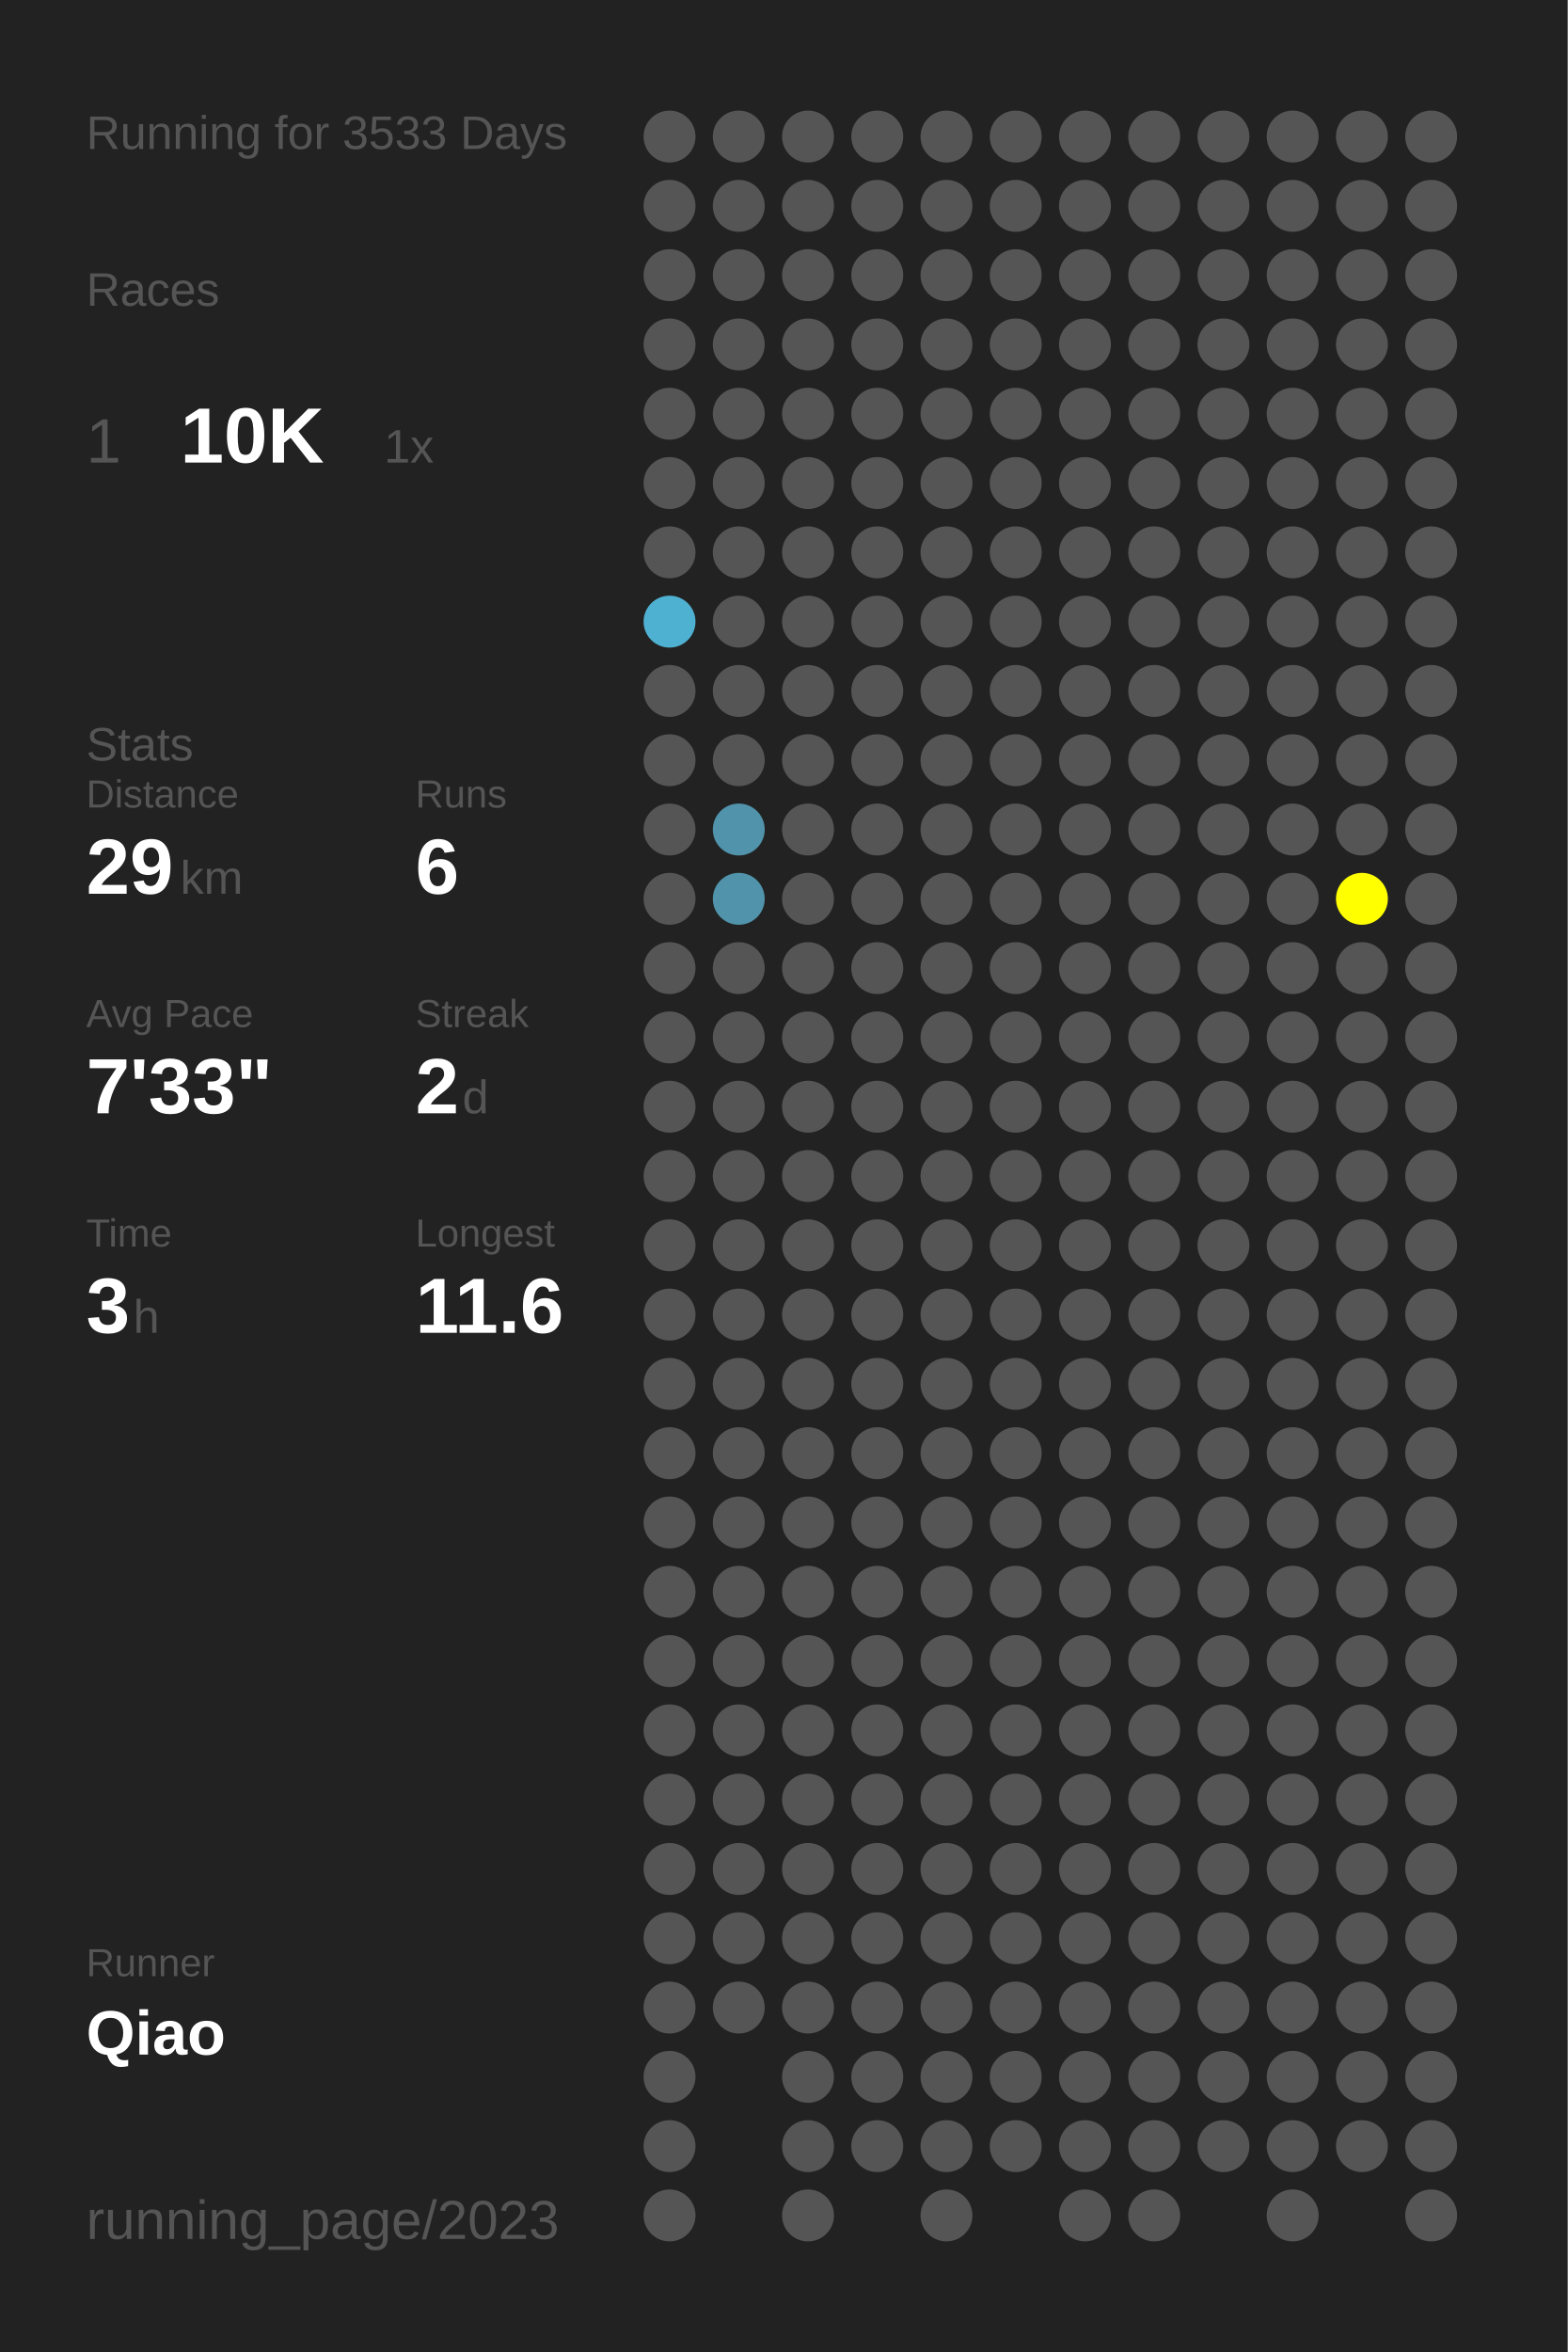
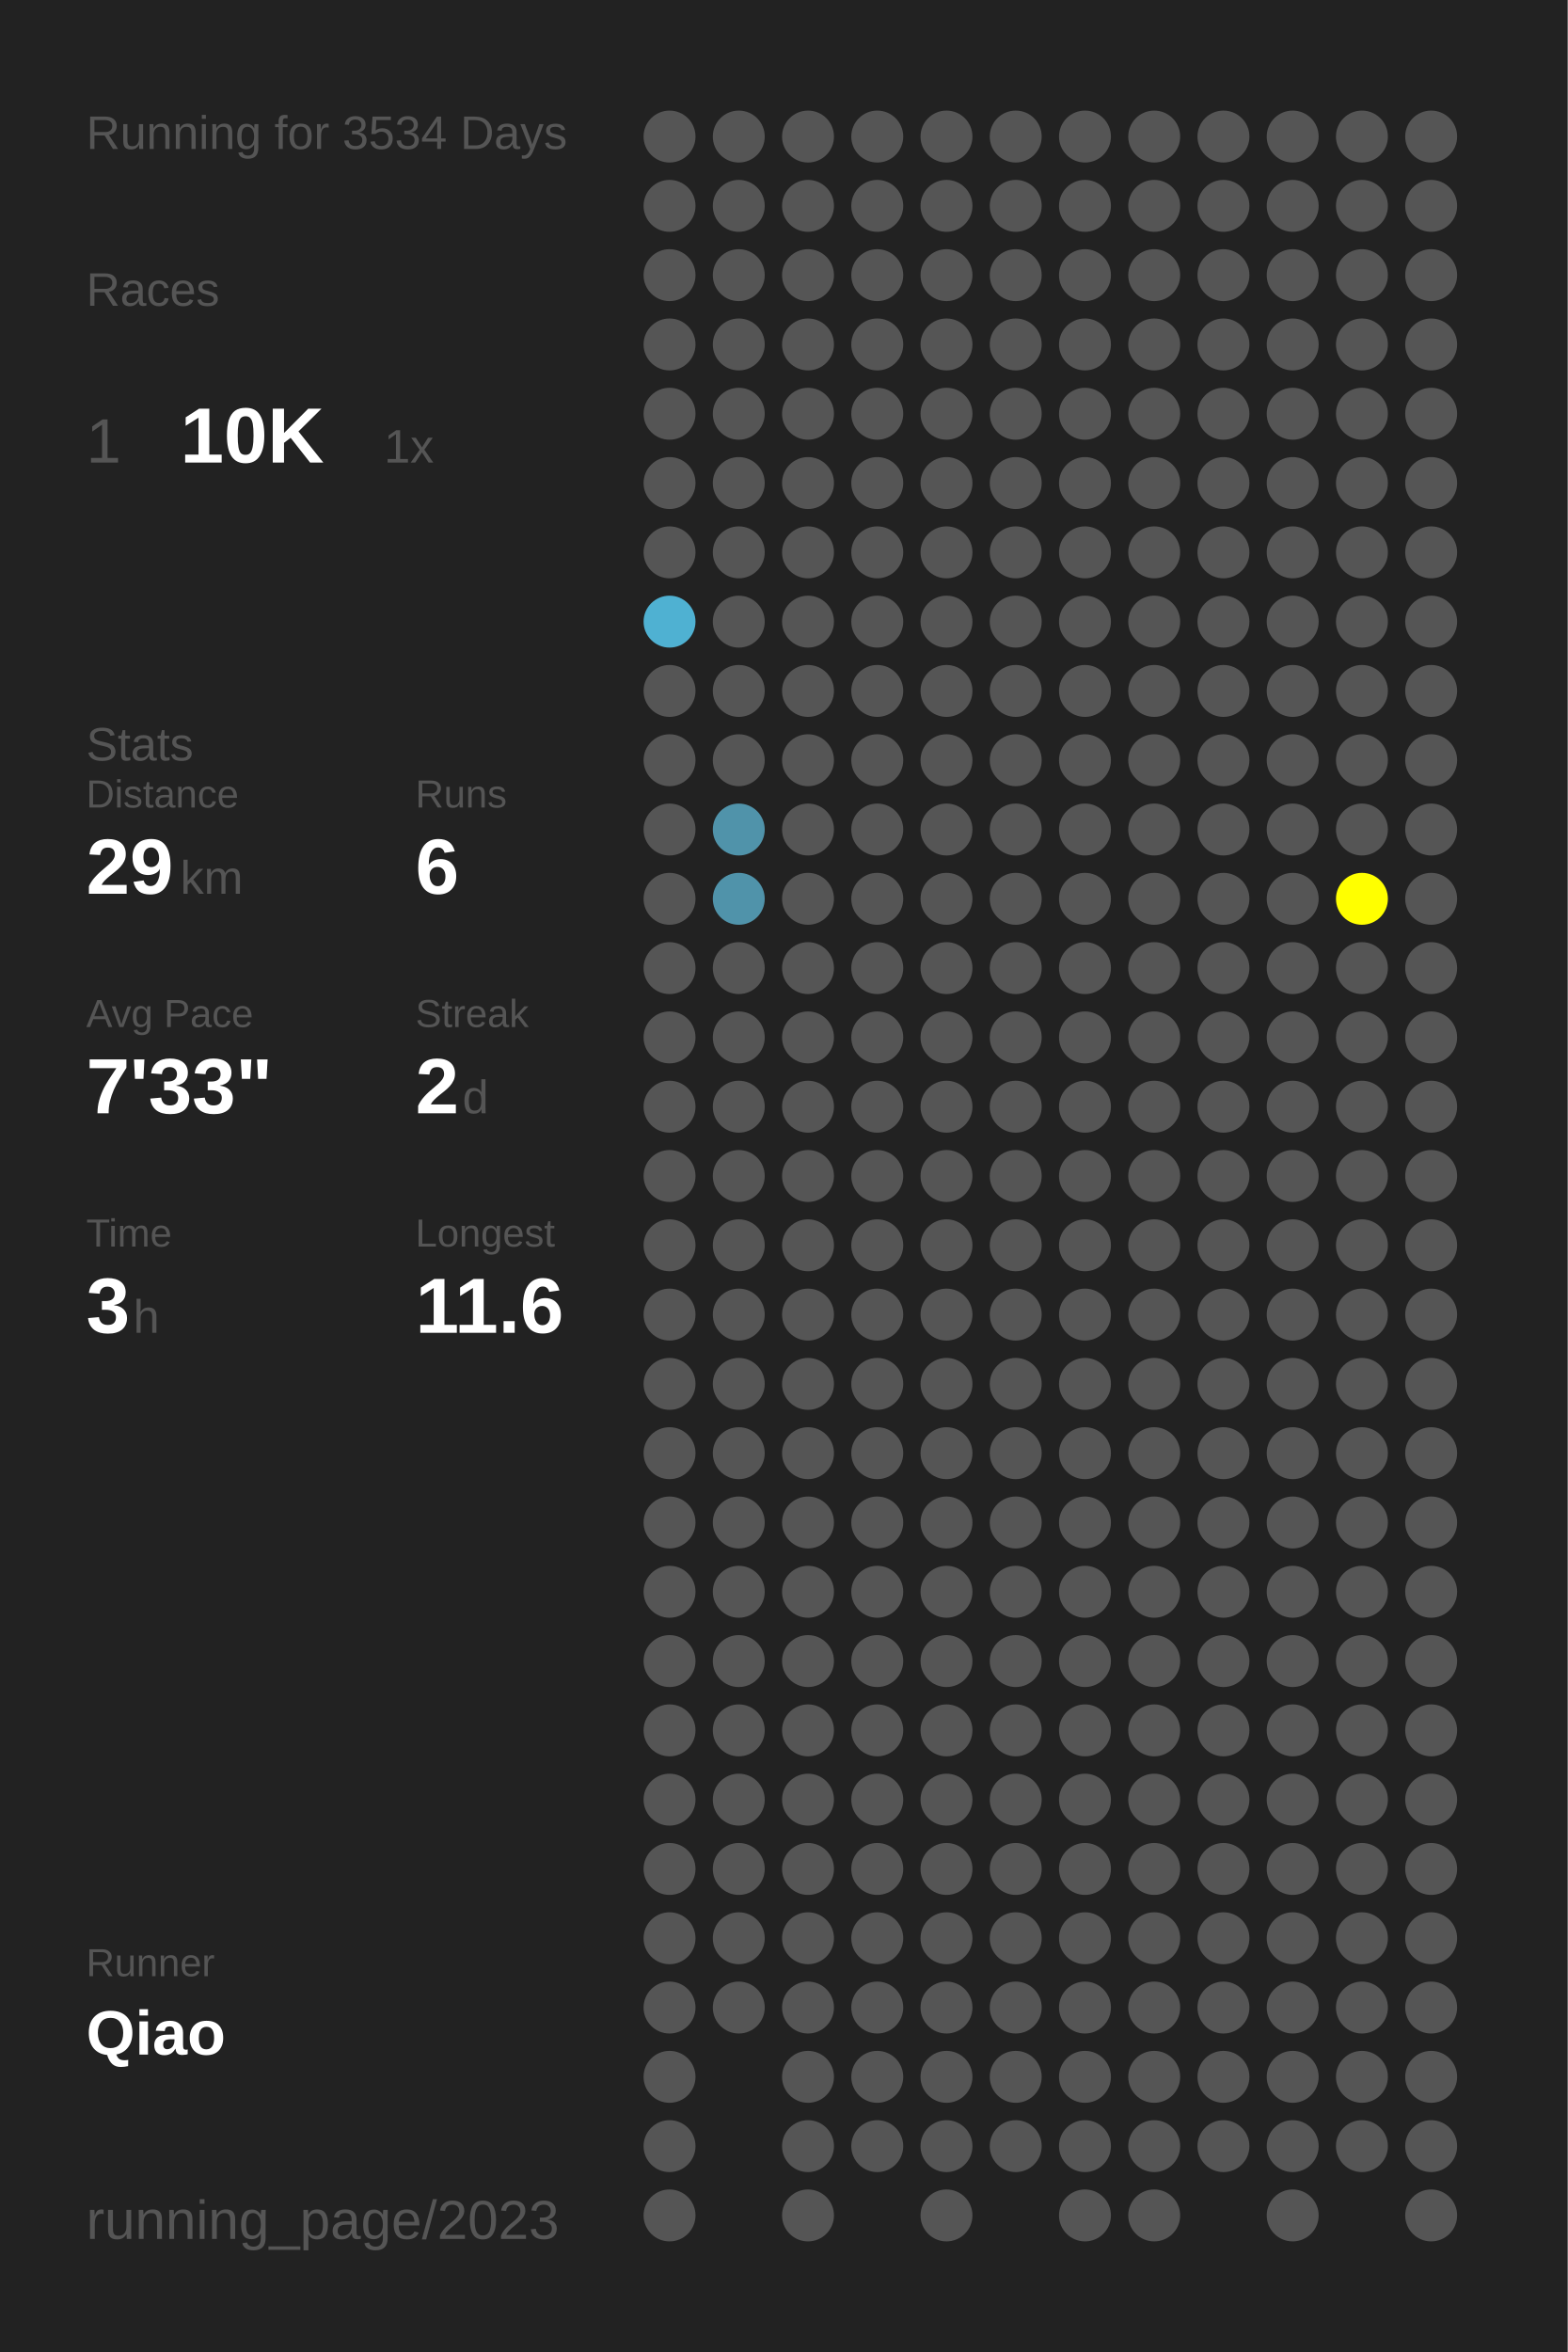
<svg xmlns="http://www.w3.org/2000/svg" baseProfile="full" height="300mm" version="1.1" viewBox="0,0,200,300" width="200mm">
  <defs />
  <rect fill="#222222" height="300" width="200" x="0" y="0" />
-   <text fill="#555555" style="font-size:6px; font-family:Arial;" x="11" y="19">Running for 3533 Days</text>
+   <text fill="#555555" style="font-size:6px; font-family:Arial;" x="11" y="19">Running for 3534 Days</text>
  <text fill="#555555" style="font-size:6px; font-family:Arial;" x="11" y="39">Races</text>
  <text fill="#555555" style="font-size:8px; font-family:Arial;" x="11" y="59">1</text>
  <text fill="#FFFFFF" style="font-size:10px; font-family:Arial; font-weight:bold;" x="23" y="59">10K</text>
  <text fill="#555555" style="font-size:6px; font-family:Arial;" x="49" y="59">1x</text>
  <text fill="#555555" style="font-size:6px; font-family:Arial;" x="11" y="97">Stats</text>
  <text fill="#555555" style="font-size:5px; font-family:Arial;" x="11" y="103">Distance</text>
  <text fill="#FFFFFF" style="font-size:10px; font-family:Arial; font-weight:bold;" x="11" y="114">29</text>
  <text fill="#555555" style="font-size:6px; font-family:Arial;" x="23" y="114">km</text>
  <text fill="#555555" style="font-size:5px; font-family:Arial;" x="53" y="103">Runs</text>
  <text fill="#FFFFFF" style="font-size:10px; font-family:Arial; font-weight:bold;" x="53" y="114">6</text>
  <text fill="#555555" style="font-size:5px; font-family:Arial;" x="11" y="131">Avg Pace</text>
  <text fill="#FFFFFF" style="font-size:10px; font-family:Arial; font-weight:bold;" x="11" y="142">7'33"</text>
  <text fill="#555555" style="font-size:5px; font-family:Arial;" x="53" y="131">Streak</text>
  <text fill="#FFFFFF" style="font-size:10px; font-family:Arial; font-weight:bold;" x="53" y="142">2</text>
  <text fill="#555555" style="font-size:6px; font-family:Arial;" x="59" y="142">d</text>
  <text fill="#555555" style="font-size:5px; font-family:Arial;" x="11" y="159">Time</text>
  <text fill="#FFFFFF" style="font-size:10px; font-family:Arial; font-weight:bold;" x="11" y="170">3</text>
  <text fill="#555555" style="font-size:6px; font-family:Arial;" x="17" y="170">h</text>
  <text fill="#555555" style="font-size:5px; font-family:Arial;" x="53" y="159">Longest</text>
  <text fill="#FFFFFF" style="font-size:10px; font-family:Arial; font-weight:bold;" x="53" y="170">11.6</text>
  <text fill="#555555" style="font-size:5px; font-family:Arial;" x="11" y="252.065">Runner</text>
  <text fill="#FFFFFF" style="font-size:8px; font-family:Arial; font-weight:bold;" x="11" y="262.065">Qiao</text>
  <text fill="#555555" style="font-size:7px; font-family:Arial;" x="11" y="285.581">running_page/2023</text>
  <circle cx="85.417" cy="17.419" fill="#555555" r="3.312" />
  <circle cx="85.417" cy="26.258" fill="#555555" r="3.312" />
  <circle cx="85.417" cy="35.097" fill="#555555" r="3.312" />
  <circle cx="85.417" cy="43.935" fill="#555555" r="3.312" />
  <circle cx="85.417" cy="52.774" fill="#555555" r="3.312" />
  <circle cx="85.417" cy="61.613" fill="#555555" r="3.312" />
  <circle cx="85.417" cy="70.452" fill="#555555" r="3.312" />
  <circle cx="85.417" cy="79.29" fill="#4fb1d2" r="3.312" />
  <circle cx="85.417" cy="88.129" fill="#555555" r="3.312" />
  <circle cx="85.417" cy="96.968" fill="#555555" r="3.312" />
  <circle cx="85.417" cy="105.806" fill="#555555" r="3.312" />
  <circle cx="85.417" cy="114.645" fill="#555555" r="3.312" />
  <circle cx="85.417" cy="123.484" fill="#555555" r="3.312" />
  <circle cx="85.417" cy="132.323" fill="#555555" r="3.312" />
  <circle cx="85.417" cy="141.161" fill="#555555" r="3.312" />
  <circle cx="85.417" cy="150" fill="#555555" r="3.312" />
  <circle cx="85.417" cy="158.839" fill="#555555" r="3.312" />
  <circle cx="85.417" cy="167.677" fill="#555555" r="3.312" />
  <circle cx="85.417" cy="176.516" fill="#555555" r="3.312" />
  <circle cx="85.417" cy="185.355" fill="#555555" r="3.312" />
  <circle cx="85.417" cy="194.194" fill="#555555" r="3.312" />
  <circle cx="85.417" cy="203.032" fill="#555555" r="3.312" />
  <circle cx="85.417" cy="211.871" fill="#555555" r="3.312" />
  <circle cx="85.417" cy="220.71" fill="#555555" r="3.312" />
  <circle cx="85.417" cy="229.548" fill="#555555" r="3.312" />
  <circle cx="85.417" cy="238.387" fill="#555555" r="3.312" />
  <circle cx="85.417" cy="247.226" fill="#555555" r="3.312" />
  <circle cx="85.417" cy="256.065" fill="#555555" r="3.312" />
  <circle cx="85.417" cy="264.903" fill="#555555" r="3.312" />
  <circle cx="85.417" cy="273.742" fill="#555555" r="3.312" />
  <circle cx="85.417" cy="282.581" fill="#555555" r="3.312" />
  <circle cx="94.25" cy="17.419" fill="#555555" r="3.312" />
  <circle cx="94.25" cy="26.258" fill="#555555" r="3.312" />
  <circle cx="94.25" cy="35.097" fill="#555555" r="3.312" />
  <circle cx="94.25" cy="43.935" fill="#555555" r="3.312" />
  <circle cx="94.25" cy="52.774" fill="#555555" r="3.312" />
  <circle cx="94.25" cy="61.613" fill="#555555" r="3.312" />
  <circle cx="94.25" cy="70.452" fill="#555555" r="3.312" />
  <circle cx="94.25" cy="79.29" fill="#555555" r="3.312" />
  <circle cx="94.25" cy="88.129" fill="#555555" r="3.312" />
  <circle cx="94.25" cy="96.968" fill="#555555" r="3.312" />
  <circle cx="94.25" cy="105.806" fill="#5093aa" r="3.312" />
  <circle cx="94.25" cy="114.645" fill="#5093aa" r="3.312" />
  <circle cx="94.25" cy="123.484" fill="#555555" r="3.312" />
  <circle cx="94.25" cy="132.323" fill="#555555" r="3.312" />
  <circle cx="94.25" cy="141.161" fill="#555555" r="3.312" />
  <circle cx="94.25" cy="150" fill="#555555" r="3.312" />
  <circle cx="94.25" cy="158.839" fill="#555555" r="3.312" />
  <circle cx="94.25" cy="167.677" fill="#555555" r="3.312" />
  <circle cx="94.25" cy="176.516" fill="#555555" r="3.312" />
  <circle cx="94.25" cy="185.355" fill="#555555" r="3.312" />
  <circle cx="94.25" cy="194.194" fill="#555555" r="3.312" />
  <circle cx="94.25" cy="203.032" fill="#555555" r="3.312" />
  <circle cx="94.25" cy="211.871" fill="#555555" r="3.312" />
  <circle cx="94.25" cy="220.71" fill="#555555" r="3.312" />
  <circle cx="94.25" cy="229.548" fill="#555555" r="3.312" />
  <circle cx="94.25" cy="238.387" fill="#555555" r="3.312" />
  <circle cx="94.25" cy="247.226" fill="#555555" r="3.312" />
  <circle cx="94.25" cy="256.065" fill="#555555" r="3.312" />
  <circle cx="103.083" cy="17.419" fill="#555555" r="3.312" />
  <circle cx="103.083" cy="26.258" fill="#555555" r="3.312" />
  <circle cx="103.083" cy="35.097" fill="#555555" r="3.312" />
  <circle cx="103.083" cy="43.935" fill="#555555" r="3.312" />
  <circle cx="103.083" cy="52.774" fill="#555555" r="3.312" />
  <circle cx="103.083" cy="61.613" fill="#555555" r="3.312" />
  <circle cx="103.083" cy="70.452" fill="#555555" r="3.312" />
  <circle cx="103.083" cy="79.29" fill="#555555" r="3.312" />
  <circle cx="103.083" cy="88.129" fill="#555555" r="3.312" />
  <circle cx="103.083" cy="96.968" fill="#555555" r="3.312" />
  <circle cx="103.083" cy="105.806" fill="#555555" r="3.312" />
  <circle cx="103.083" cy="114.645" fill="#555555" r="3.312" />
  <circle cx="103.083" cy="123.484" fill="#555555" r="3.312" />
  <circle cx="103.083" cy="132.323" fill="#555555" r="3.312" />
  <circle cx="103.083" cy="141.161" fill="#555555" r="3.312" />
  <circle cx="103.083" cy="150" fill="#555555" r="3.312" />
  <circle cx="103.083" cy="158.839" fill="#555555" r="3.312" />
  <circle cx="103.083" cy="167.677" fill="#555555" r="3.312" />
  <circle cx="103.083" cy="176.516" fill="#555555" r="3.312" />
  <circle cx="103.083" cy="185.355" fill="#555555" r="3.312" />
  <circle cx="103.083" cy="194.194" fill="#555555" r="3.312" />
  <circle cx="103.083" cy="203.032" fill="#555555" r="3.312" />
  <circle cx="103.083" cy="211.871" fill="#555555" r="3.312" />
  <circle cx="103.083" cy="220.71" fill="#555555" r="3.312" />
  <circle cx="103.083" cy="229.548" fill="#555555" r="3.312" />
  <circle cx="103.083" cy="238.387" fill="#555555" r="3.312" />
  <circle cx="103.083" cy="247.226" fill="#555555" r="3.312" />
  <circle cx="103.083" cy="256.065" fill="#555555" r="3.312" />
  <circle cx="103.083" cy="264.903" fill="#555555" r="3.312" />
  <circle cx="103.083" cy="273.742" fill="#555555" r="3.312" />
  <circle cx="103.083" cy="282.581" fill="#555555" r="3.312" />
  <circle cx="111.917" cy="17.419" fill="#555555" r="3.312" />
  <circle cx="111.917" cy="26.258" fill="#555555" r="3.312" />
  <circle cx="111.917" cy="35.097" fill="#555555" r="3.312" />
  <circle cx="111.917" cy="43.935" fill="#555555" r="3.312" />
  <circle cx="111.917" cy="52.774" fill="#555555" r="3.312" />
  <circle cx="111.917" cy="61.613" fill="#555555" r="3.312" />
  <circle cx="111.917" cy="70.452" fill="#555555" r="3.312" />
  <circle cx="111.917" cy="79.29" fill="#555555" r="3.312" />
  <circle cx="111.917" cy="88.129" fill="#555555" r="3.312" />
  <circle cx="111.917" cy="96.968" fill="#555555" r="3.312" />
  <circle cx="111.917" cy="105.806" fill="#555555" r="3.312" />
  <circle cx="111.917" cy="114.645" fill="#555555" r="3.312" />
  <circle cx="111.917" cy="123.484" fill="#555555" r="3.312" />
  <circle cx="111.917" cy="132.323" fill="#555555" r="3.312" />
  <circle cx="111.917" cy="141.161" fill="#555555" r="3.312" />
  <circle cx="111.917" cy="150" fill="#555555" r="3.312" />
  <circle cx="111.917" cy="158.839" fill="#555555" r="3.312" />
  <circle cx="111.917" cy="167.677" fill="#555555" r="3.312" />
  <circle cx="111.917" cy="176.516" fill="#555555" r="3.312" />
  <circle cx="111.917" cy="185.355" fill="#555555" r="3.312" />
  <circle cx="111.917" cy="194.194" fill="#555555" r="3.312" />
  <circle cx="111.917" cy="203.032" fill="#555555" r="3.312" />
  <circle cx="111.917" cy="211.871" fill="#555555" r="3.312" />
  <circle cx="111.917" cy="220.71" fill="#555555" r="3.312" />
  <circle cx="111.917" cy="229.548" fill="#555555" r="3.312" />
  <circle cx="111.917" cy="238.387" fill="#555555" r="3.312" />
  <circle cx="111.917" cy="247.226" fill="#555555" r="3.312" />
  <circle cx="111.917" cy="256.065" fill="#555555" r="3.312" />
  <circle cx="111.917" cy="264.903" fill="#555555" r="3.312" />
  <circle cx="111.917" cy="273.742" fill="#555555" r="3.312" />
  <circle cx="120.75" cy="17.419" fill="#555555" r="3.312" />
  <circle cx="120.75" cy="26.258" fill="#555555" r="3.312" />
  <circle cx="120.75" cy="35.097" fill="#555555" r="3.312" />
  <circle cx="120.75" cy="43.935" fill="#555555" r="3.312" />
  <circle cx="120.75" cy="52.774" fill="#555555" r="3.312" />
  <circle cx="120.75" cy="61.613" fill="#555555" r="3.312" />
  <circle cx="120.75" cy="70.452" fill="#555555" r="3.312" />
  <circle cx="120.75" cy="79.29" fill="#555555" r="3.312" />
  <circle cx="120.75" cy="88.129" fill="#555555" r="3.312" />
  <circle cx="120.75" cy="96.968" fill="#555555" r="3.312" />
  <circle cx="120.75" cy="105.806" fill="#555555" r="3.312" />
  <circle cx="120.75" cy="114.645" fill="#555555" r="3.312" />
  <circle cx="120.75" cy="123.484" fill="#555555" r="3.312" />
  <circle cx="120.75" cy="132.323" fill="#555555" r="3.312" />
  <circle cx="120.75" cy="141.161" fill="#555555" r="3.312" />
  <circle cx="120.75" cy="150" fill="#555555" r="3.312" />
  <circle cx="120.75" cy="158.839" fill="#555555" r="3.312" />
  <circle cx="120.75" cy="167.677" fill="#555555" r="3.312" />
  <circle cx="120.75" cy="176.516" fill="#555555" r="3.312" />
  <circle cx="120.75" cy="185.355" fill="#555555" r="3.312" />
  <circle cx="120.75" cy="194.194" fill="#555555" r="3.312" />
  <circle cx="120.75" cy="203.032" fill="#555555" r="3.312" />
  <circle cx="120.75" cy="211.871" fill="#555555" r="3.312" />
  <circle cx="120.75" cy="220.71" fill="#555555" r="3.312" />
  <circle cx="120.75" cy="229.548" fill="#555555" r="3.312" />
  <circle cx="120.75" cy="238.387" fill="#555555" r="3.312" />
  <circle cx="120.75" cy="247.226" fill="#555555" r="3.312" />
  <circle cx="120.75" cy="256.065" fill="#555555" r="3.312" />
  <circle cx="120.75" cy="264.903" fill="#555555" r="3.312" />
  <circle cx="120.75" cy="273.742" fill="#555555" r="3.312" />
  <circle cx="120.75" cy="282.581" fill="#555555" r="3.312" />
  <circle cx="129.583" cy="17.419" fill="#555555" r="3.312" />
  <circle cx="129.583" cy="26.258" fill="#555555" r="3.312" />
  <circle cx="129.583" cy="35.097" fill="#555555" r="3.312" />
  <circle cx="129.583" cy="43.935" fill="#555555" r="3.312" />
  <circle cx="129.583" cy="52.774" fill="#555555" r="3.312" />
  <circle cx="129.583" cy="61.613" fill="#555555" r="3.312" />
  <circle cx="129.583" cy="70.452" fill="#555555" r="3.312" />
  <circle cx="129.583" cy="79.29" fill="#555555" r="3.312" />
  <circle cx="129.583" cy="88.129" fill="#555555" r="3.312" />
  <circle cx="129.583" cy="96.968" fill="#555555" r="3.312" />
  <circle cx="129.583" cy="105.806" fill="#555555" r="3.312" />
  <circle cx="129.583" cy="114.645" fill="#555555" r="3.312" />
  <circle cx="129.583" cy="123.484" fill="#555555" r="3.312" />
  <circle cx="129.583" cy="132.323" fill="#555555" r="3.312" />
  <circle cx="129.583" cy="141.161" fill="#555555" r="3.312" />
  <circle cx="129.583" cy="150" fill="#555555" r="3.312" />
  <circle cx="129.583" cy="158.839" fill="#555555" r="3.312" />
  <circle cx="129.583" cy="167.677" fill="#555555" r="3.312" />
  <circle cx="129.583" cy="176.516" fill="#555555" r="3.312" />
  <circle cx="129.583" cy="185.355" fill="#555555" r="3.312" />
  <circle cx="129.583" cy="194.194" fill="#555555" r="3.312" />
  <circle cx="129.583" cy="203.032" fill="#555555" r="3.312" />
  <circle cx="129.583" cy="211.871" fill="#555555" r="3.312" />
  <circle cx="129.583" cy="220.71" fill="#555555" r="3.312" />
  <circle cx="129.583" cy="229.548" fill="#555555" r="3.312" />
  <circle cx="129.583" cy="238.387" fill="#555555" r="3.312" />
  <circle cx="129.583" cy="247.226" fill="#555555" r="3.312" />
  <circle cx="129.583" cy="256.065" fill="#555555" r="3.312" />
  <circle cx="129.583" cy="264.903" fill="#555555" r="3.312" />
  <circle cx="129.583" cy="273.742" fill="#555555" r="3.312" />
  <circle cx="138.417" cy="17.419" fill="#555555" r="3.312" />
  <circle cx="138.417" cy="26.258" fill="#555555" r="3.312" />
  <circle cx="138.417" cy="35.097" fill="#555555" r="3.312" />
  <circle cx="138.417" cy="43.935" fill="#555555" r="3.312" />
  <circle cx="138.417" cy="52.774" fill="#555555" r="3.312" />
  <circle cx="138.417" cy="61.613" fill="#555555" r="3.312" />
  <circle cx="138.417" cy="70.452" fill="#555555" r="3.312" />
  <circle cx="138.417" cy="79.29" fill="#555555" r="3.312" />
  <circle cx="138.417" cy="88.129" fill="#555555" r="3.312" />
  <circle cx="138.417" cy="96.968" fill="#555555" r="3.312" />
  <circle cx="138.417" cy="105.806" fill="#555555" r="3.312" />
  <circle cx="138.417" cy="114.645" fill="#555555" r="3.312" />
  <circle cx="138.417" cy="123.484" fill="#555555" r="3.312" />
  <circle cx="138.417" cy="132.323" fill="#555555" r="3.312" />
  <circle cx="138.417" cy="141.161" fill="#555555" r="3.312" />
  <circle cx="138.417" cy="150" fill="#555555" r="3.312" />
  <circle cx="138.417" cy="158.839" fill="#555555" r="3.312" />
  <circle cx="138.417" cy="167.677" fill="#555555" r="3.312" />
  <circle cx="138.417" cy="176.516" fill="#555555" r="3.312" />
  <circle cx="138.417" cy="185.355" fill="#555555" r="3.312" />
  <circle cx="138.417" cy="194.194" fill="#555555" r="3.312" />
  <circle cx="138.417" cy="203.032" fill="#555555" r="3.312" />
  <circle cx="138.417" cy="211.871" fill="#555555" r="3.312" />
  <circle cx="138.417" cy="220.71" fill="#555555" r="3.312" />
  <circle cx="138.417" cy="229.548" fill="#555555" r="3.312" />
  <circle cx="138.417" cy="238.387" fill="#555555" r="3.312" />
  <circle cx="138.417" cy="247.226" fill="#555555" r="3.312" />
  <circle cx="138.417" cy="256.065" fill="#555555" r="3.312" />
  <circle cx="138.417" cy="264.903" fill="#555555" r="3.312" />
  <circle cx="138.417" cy="273.742" fill="#555555" r="3.312" />
  <circle cx="138.417" cy="282.581" fill="#555555" r="3.312" />
  <circle cx="147.25" cy="17.419" fill="#555555" r="3.312" />
  <circle cx="147.25" cy="26.258" fill="#555555" r="3.312" />
  <circle cx="147.25" cy="35.097" fill="#555555" r="3.312" />
  <circle cx="147.25" cy="43.935" fill="#555555" r="3.312" />
  <circle cx="147.25" cy="52.774" fill="#555555" r="3.312" />
  <circle cx="147.25" cy="61.613" fill="#555555" r="3.312" />
  <circle cx="147.25" cy="70.452" fill="#555555" r="3.312" />
  <circle cx="147.25" cy="79.29" fill="#555555" r="3.312" />
  <circle cx="147.25" cy="88.129" fill="#555555" r="3.312" />
  <circle cx="147.25" cy="96.968" fill="#555555" r="3.312" />
  <circle cx="147.25" cy="105.806" fill="#555555" r="3.312" />
  <circle cx="147.25" cy="114.645" fill="#555555" r="3.312" />
  <circle cx="147.25" cy="123.484" fill="#555555" r="3.312" />
  <circle cx="147.25" cy="132.323" fill="#555555" r="3.312" />
  <circle cx="147.25" cy="141.161" fill="#555555" r="3.312" />
  <circle cx="147.25" cy="150" fill="#555555" r="3.312" />
  <circle cx="147.25" cy="158.839" fill="#555555" r="3.312" />
  <circle cx="147.25" cy="167.677" fill="#555555" r="3.312" />
  <circle cx="147.25" cy="176.516" fill="#555555" r="3.312" />
  <circle cx="147.25" cy="185.355" fill="#555555" r="3.312" />
  <circle cx="147.25" cy="194.194" fill="#555555" r="3.312" />
  <circle cx="147.25" cy="203.032" fill="#555555" r="3.312" />
  <circle cx="147.25" cy="211.871" fill="#555555" r="3.312" />
  <circle cx="147.25" cy="220.71" fill="#555555" r="3.312" />
  <circle cx="147.25" cy="229.548" fill="#555555" r="3.312" />
  <circle cx="147.25" cy="238.387" fill="#555555" r="3.312" />
  <circle cx="147.25" cy="247.226" fill="#555555" r="3.312" />
  <circle cx="147.25" cy="256.065" fill="#555555" r="3.312" />
  <circle cx="147.25" cy="264.903" fill="#555555" r="3.312" />
  <circle cx="147.25" cy="273.742" fill="#555555" r="3.312" />
  <circle cx="147.25" cy="282.581" fill="#555555" r="3.312" />
  <circle cx="156.083" cy="17.419" fill="#555555" r="3.312" />
  <circle cx="156.083" cy="26.258" fill="#555555" r="3.312" />
  <circle cx="156.083" cy="35.097" fill="#555555" r="3.312" />
  <circle cx="156.083" cy="43.935" fill="#555555" r="3.312" />
  <circle cx="156.083" cy="52.774" fill="#555555" r="3.312" />
  <circle cx="156.083" cy="61.613" fill="#555555" r="3.312" />
  <circle cx="156.083" cy="70.452" fill="#555555" r="3.312" />
  <circle cx="156.083" cy="79.29" fill="#555555" r="3.312" />
  <circle cx="156.083" cy="88.129" fill="#555555" r="3.312" />
  <circle cx="156.083" cy="96.968" fill="#555555" r="3.312" />
  <circle cx="156.083" cy="105.806" fill="#555555" r="3.312" />
  <circle cx="156.083" cy="114.645" fill="#555555" r="3.312" />
  <circle cx="156.083" cy="123.484" fill="#555555" r="3.312" />
  <circle cx="156.083" cy="132.323" fill="#555555" r="3.312" />
  <circle cx="156.083" cy="141.161" fill="#555555" r="3.312" />
  <circle cx="156.083" cy="150" fill="#555555" r="3.312" />
  <circle cx="156.083" cy="158.839" fill="#555555" r="3.312" />
  <circle cx="156.083" cy="167.677" fill="#555555" r="3.312" />
  <circle cx="156.083" cy="176.516" fill="#555555" r="3.312" />
  <circle cx="156.083" cy="185.355" fill="#555555" r="3.312" />
  <circle cx="156.083" cy="194.194" fill="#555555" r="3.312" />
  <circle cx="156.083" cy="203.032" fill="#555555" r="3.312" />
  <circle cx="156.083" cy="211.871" fill="#555555" r="3.312" />
  <circle cx="156.083" cy="220.71" fill="#555555" r="3.312" />
  <circle cx="156.083" cy="229.548" fill="#555555" r="3.312" />
  <circle cx="156.083" cy="238.387" fill="#555555" r="3.312" />
  <circle cx="156.083" cy="247.226" fill="#555555" r="3.312" />
  <circle cx="156.083" cy="256.065" fill="#555555" r="3.312" />
  <circle cx="156.083" cy="264.903" fill="#555555" r="3.312" />
  <circle cx="156.083" cy="273.742" fill="#555555" r="3.312" />
  <circle cx="164.917" cy="17.419" fill="#555555" r="3.312" />
  <circle cx="164.917" cy="26.258" fill="#555555" r="3.312" />
  <circle cx="164.917" cy="35.097" fill="#555555" r="3.312" />
  <circle cx="164.917" cy="43.935" fill="#555555" r="3.312" />
  <circle cx="164.917" cy="52.774" fill="#555555" r="3.312" />
  <circle cx="164.917" cy="61.613" fill="#555555" r="3.312" />
  <circle cx="164.917" cy="70.452" fill="#555555" r="3.312" />
  <circle cx="164.917" cy="79.29" fill="#555555" r="3.312" />
  <circle cx="164.917" cy="88.129" fill="#555555" r="3.312" />
  <circle cx="164.917" cy="96.968" fill="#555555" r="3.312" />
  <circle cx="164.917" cy="105.806" fill="#555555" r="3.312" />
  <circle cx="164.917" cy="114.645" fill="#555555" r="3.312" />
  <circle cx="164.917" cy="123.484" fill="#555555" r="3.312" />
  <circle cx="164.917" cy="132.323" fill="#555555" r="3.312" />
  <circle cx="164.917" cy="141.161" fill="#555555" r="3.312" />
  <circle cx="164.917" cy="150" fill="#555555" r="3.312" />
  <circle cx="164.917" cy="158.839" fill="#555555" r="3.312" />
  <circle cx="164.917" cy="167.677" fill="#555555" r="3.312" />
  <circle cx="164.917" cy="176.516" fill="#555555" r="3.312" />
  <circle cx="164.917" cy="185.355" fill="#555555" r="3.312" />
  <circle cx="164.917" cy="194.194" fill="#555555" r="3.312" />
  <circle cx="164.917" cy="203.032" fill="#555555" r="3.312" />
  <circle cx="164.917" cy="211.871" fill="#555555" r="3.312" />
  <circle cx="164.917" cy="220.71" fill="#555555" r="3.312" />
  <circle cx="164.917" cy="229.548" fill="#555555" r="3.312" />
  <circle cx="164.917" cy="238.387" fill="#555555" r="3.312" />
  <circle cx="164.917" cy="247.226" fill="#555555" r="3.312" />
  <circle cx="164.917" cy="256.065" fill="#555555" r="3.312" />
  <circle cx="164.917" cy="264.903" fill="#555555" r="3.312" />
  <circle cx="164.917" cy="273.742" fill="#555555" r="3.312" />
  <circle cx="164.917" cy="282.581" fill="#555555" r="3.312" />
  <circle cx="173.75" cy="17.419" fill="#555555" r="3.312" />
  <circle cx="173.75" cy="26.258" fill="#555555" r="3.312" />
  <circle cx="173.75" cy="35.097" fill="#555555" r="3.312" />
  <circle cx="173.75" cy="43.935" fill="#555555" r="3.312" />
  <circle cx="173.75" cy="52.774" fill="#555555" r="3.312" />
  <circle cx="173.75" cy="61.613" fill="#555555" r="3.312" />
  <circle cx="173.75" cy="70.452" fill="#555555" r="3.312" />
  <circle cx="173.75" cy="79.29" fill="#555555" r="3.312" />
  <circle cx="173.75" cy="88.129" fill="#555555" r="3.312" />
  <circle cx="173.75" cy="96.968" fill="#555555" r="3.312" />
  <circle cx="173.75" cy="105.806" fill="#555555" r="3.312" />
  <circle cx="173.75" cy="114.645" fill="#FFFF00" r="3.312" />
  <circle cx="173.75" cy="123.484" fill="#555555" r="3.312" />
  <circle cx="173.75" cy="132.323" fill="#555555" r="3.312" />
  <circle cx="173.75" cy="141.161" fill="#555555" r="3.312" />
  <circle cx="173.75" cy="150" fill="#555555" r="3.312" />
  <circle cx="173.75" cy="158.839" fill="#555555" r="3.312" />
  <circle cx="173.75" cy="167.677" fill="#555555" r="3.312" />
  <circle cx="173.75" cy="176.516" fill="#555555" r="3.312" />
  <circle cx="173.75" cy="185.355" fill="#555555" r="3.312" />
  <circle cx="173.75" cy="194.194" fill="#555555" r="3.312" />
  <circle cx="173.75" cy="203.032" fill="#555555" r="3.312" />
  <circle cx="173.75" cy="211.871" fill="#555555" r="3.312" />
  <circle cx="173.75" cy="220.71" fill="#555555" r="3.312" />
  <circle cx="173.75" cy="229.548" fill="#555555" r="3.312" />
  <circle cx="173.75" cy="238.387" fill="#555555" r="3.312" />
  <circle cx="173.75" cy="247.226" fill="#555555" r="3.312" />
  <circle cx="173.75" cy="256.065" fill="#555555" r="3.312" />
  <circle cx="173.75" cy="264.903" fill="#555555" r="3.312" />
  <circle cx="173.75" cy="273.742" fill="#555555" r="3.312" />
  <circle cx="182.583" cy="17.419" fill="#555555" r="3.312" />
  <circle cx="182.583" cy="26.258" fill="#555555" r="3.312" />
  <circle cx="182.583" cy="35.097" fill="#555555" r="3.312" />
  <circle cx="182.583" cy="43.935" fill="#555555" r="3.312" />
  <circle cx="182.583" cy="52.774" fill="#555555" r="3.312" />
  <circle cx="182.583" cy="61.613" fill="#555555" r="3.312" />
  <circle cx="182.583" cy="70.452" fill="#555555" r="3.312" />
  <circle cx="182.583" cy="79.29" fill="#555555" r="3.312" />
  <circle cx="182.583" cy="88.129" fill="#555555" r="3.312" />
  <circle cx="182.583" cy="96.968" fill="#555555" r="3.312" />
  <circle cx="182.583" cy="105.806" fill="#555555" r="3.312" />
  <circle cx="182.583" cy="114.645" fill="#555555" r="3.312" />
  <circle cx="182.583" cy="123.484" fill="#555555" r="3.312" />
  <circle cx="182.583" cy="132.323" fill="#555555" r="3.312" />
  <circle cx="182.583" cy="141.161" fill="#555555" r="3.312" />
  <circle cx="182.583" cy="150" fill="#555555" r="3.312" />
  <circle cx="182.583" cy="158.839" fill="#555555" r="3.312" />
  <circle cx="182.583" cy="167.677" fill="#555555" r="3.312" />
  <circle cx="182.583" cy="176.516" fill="#555555" r="3.312" />
  <circle cx="182.583" cy="185.355" fill="#555555" r="3.312" />
  <circle cx="182.583" cy="194.194" fill="#555555" r="3.312" />
  <circle cx="182.583" cy="203.032" fill="#555555" r="3.312" />
  <circle cx="182.583" cy="211.871" fill="#555555" r="3.312" />
  <circle cx="182.583" cy="220.71" fill="#555555" r="3.312" />
  <circle cx="182.583" cy="229.548" fill="#555555" r="3.312" />
  <circle cx="182.583" cy="238.387" fill="#555555" r="3.312" />
  <circle cx="182.583" cy="247.226" fill="#555555" r="3.312" />
  <circle cx="182.583" cy="256.065" fill="#555555" r="3.312" />
  <circle cx="182.583" cy="264.903" fill="#555555" r="3.312" />
  <circle cx="182.583" cy="273.742" fill="#555555" r="3.312" />
  <circle cx="182.583" cy="282.581" fill="#555555" r="3.312" />
</svg>
